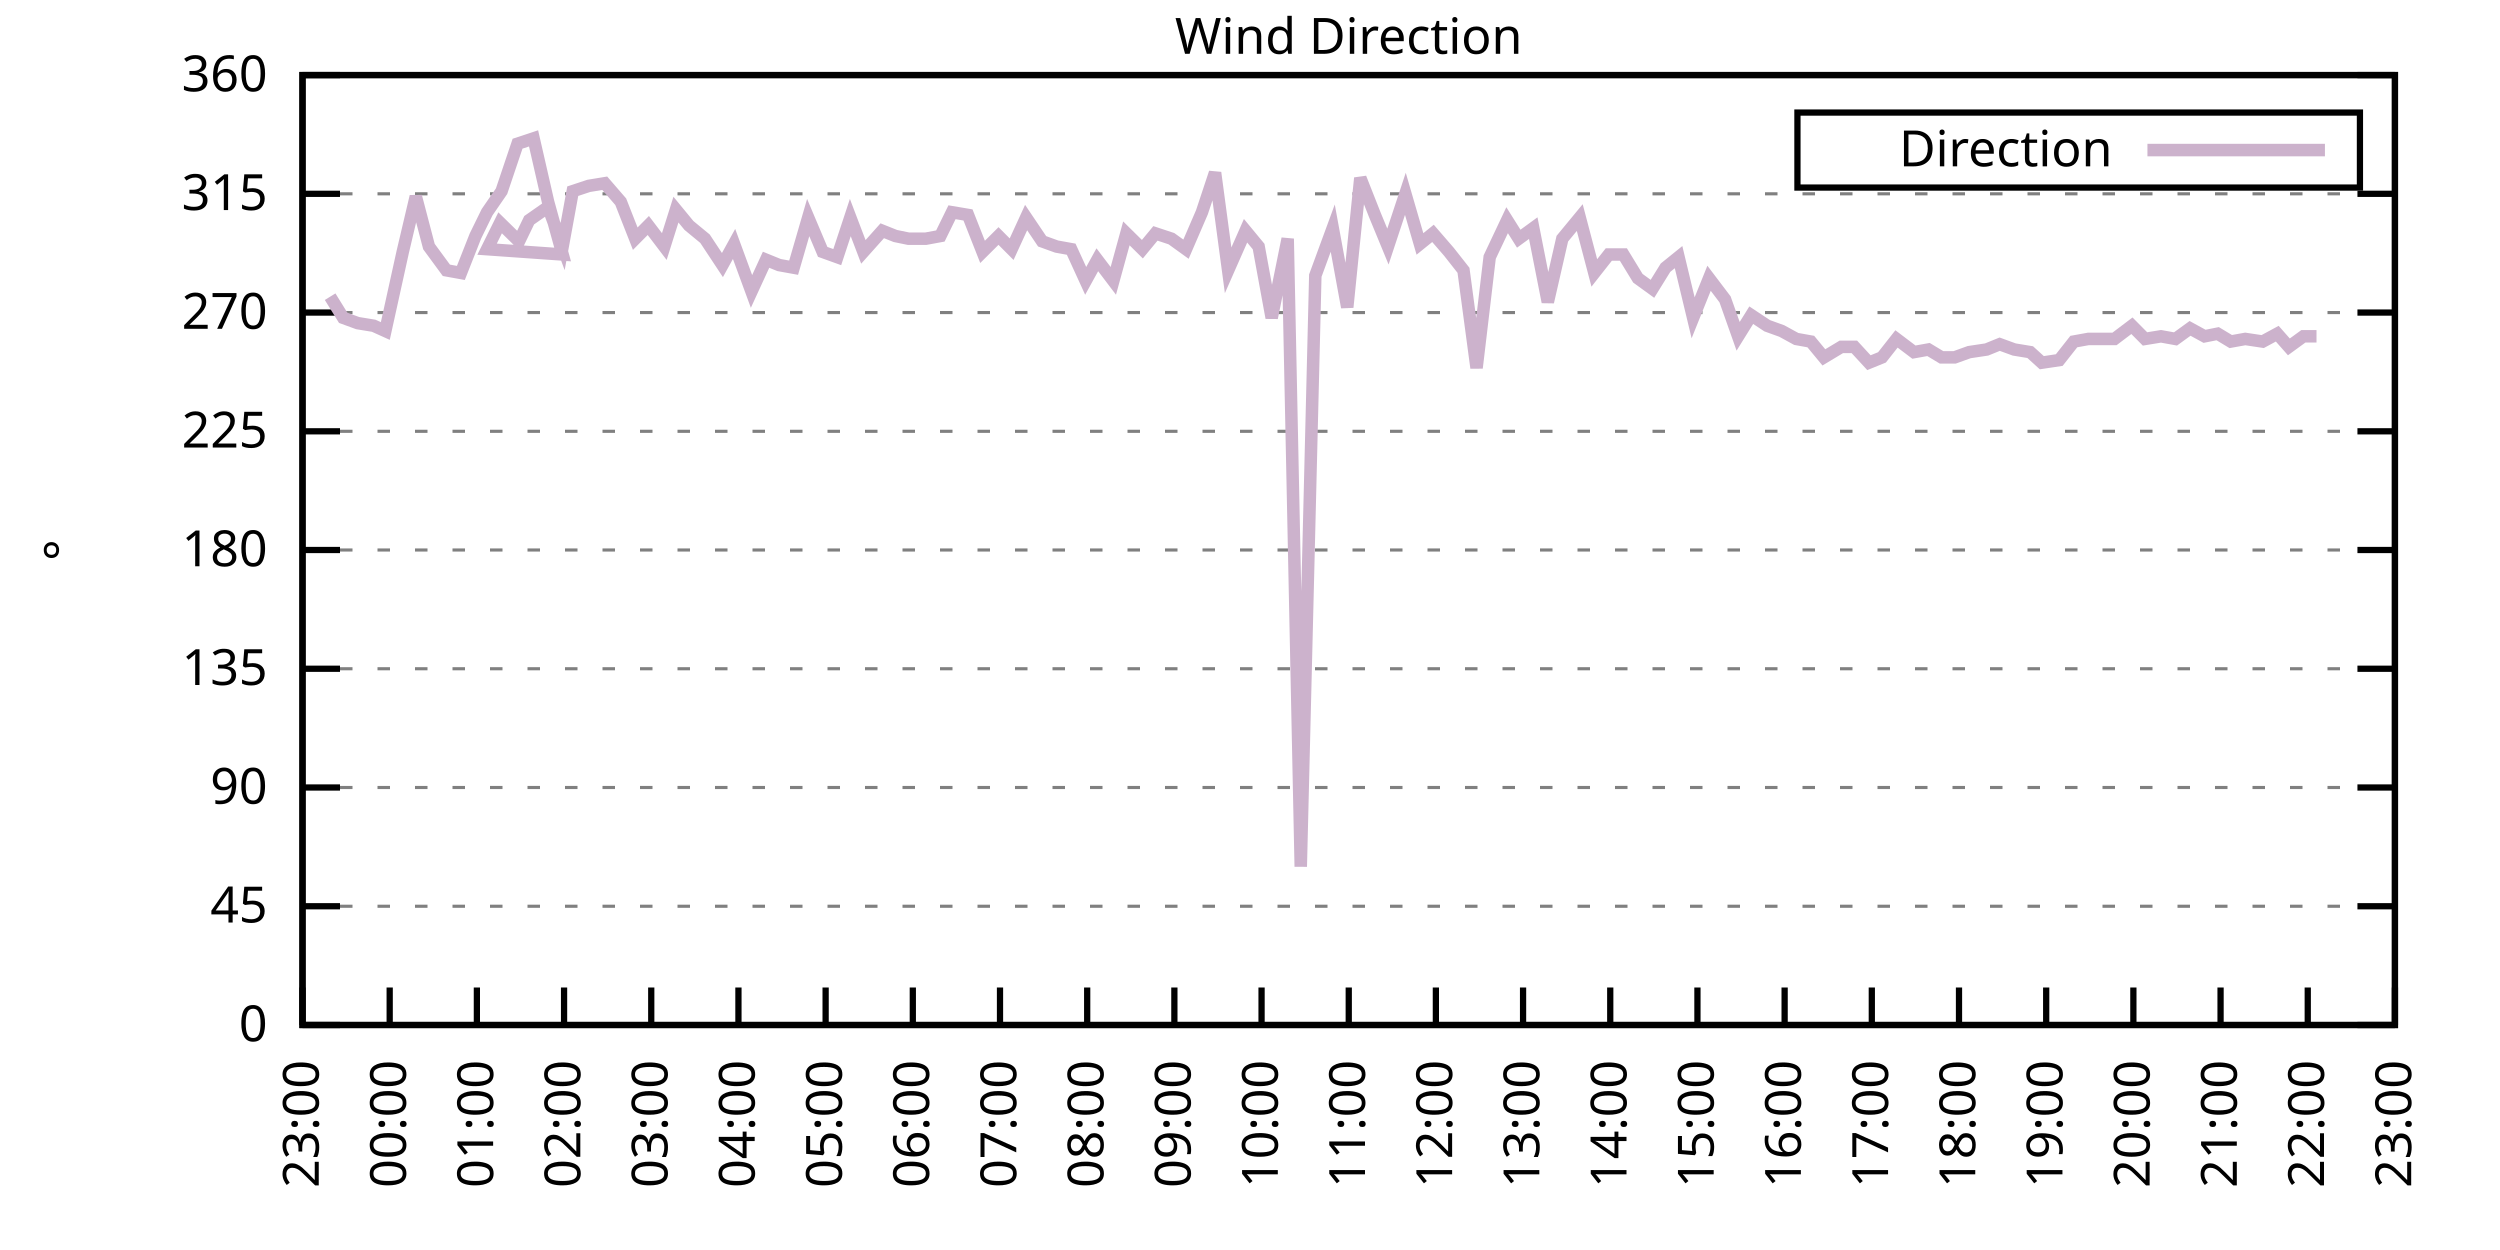
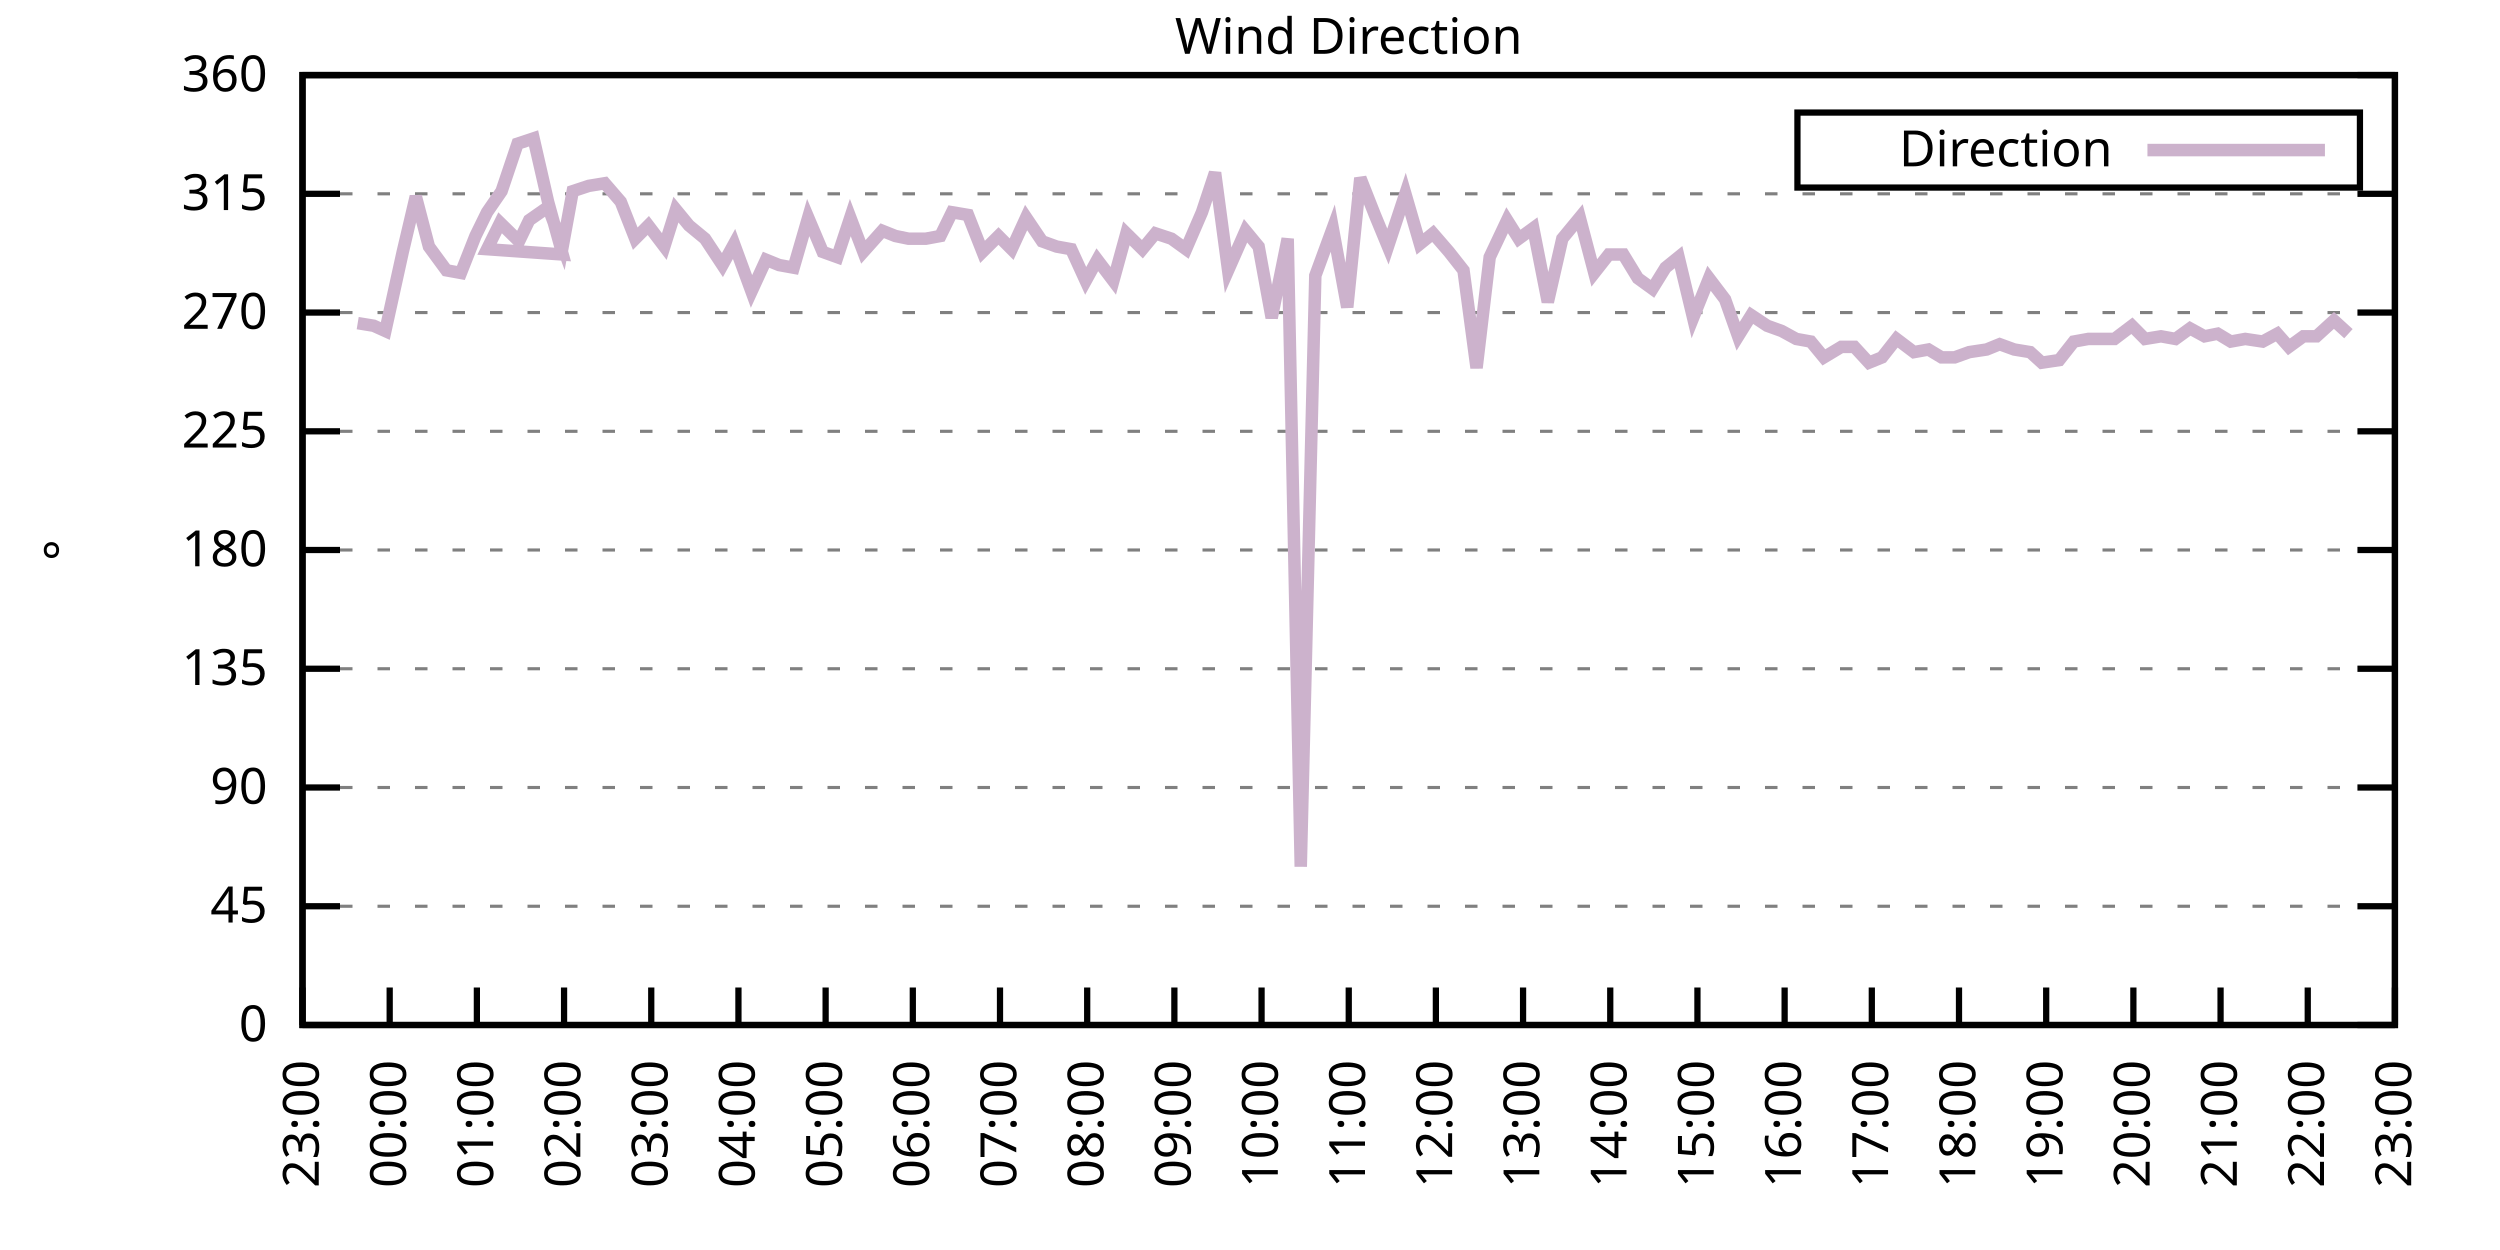
<svg xmlns="http://www.w3.org/2000/svg" xmlns:xlink="http://www.w3.org/1999/xlink" width="400" height="200" viewBox="0 0 400 200">
  <g id="gnuplot_canvas">
    <rect x="0" y="0" width="400" height="200" fill="none" />
    <defs>
      <circle id="gpDot" r="0.5" stroke-width="0.5" stroke="currentColor" />
      <path id="gpPt0" stroke-width="0.333" stroke="currentColor" d="M-1,0 h2 M0,-1 v2" />
      <path id="gpPt1" stroke-width="0.333" stroke="currentColor" d="M-1,-1 L1,1 M1,-1 L-1,1" />
      <path id="gpPt2" stroke-width="0.333" stroke="currentColor" d="M-1,0 L1,0 M0,-1 L0,1 M-1,-1 L1,1 M-1,1 L1,-1" />
      <rect id="gpPt3" stroke-width="0.333" stroke="currentColor" x="-1" y="-1" width="2" height="2" />
      <rect id="gpPt4" stroke-width="0.333" stroke="currentColor" fill="currentColor" x="-1" y="-1" width="2" height="2" />
      <circle id="gpPt5" stroke-width="0.333" stroke="currentColor" cx="0" cy="0" r="1" />
      <use xlink:href="#gpPt5" id="gpPt6" fill="currentColor" stroke="none" />
      <path id="gpPt7" stroke-width="0.333" stroke="currentColor" d="M0,-1.33 L-1.33,0.67 L1.33,0.67 z" />
      <use xlink:href="#gpPt7" id="gpPt8" fill="currentColor" stroke="none" />
      <use xlink:href="#gpPt7" id="gpPt9" stroke="currentColor" transform="rotate(180)" />
      <use xlink:href="#gpPt9" id="gpPt10" fill="currentColor" stroke="none" />
      <use xlink:href="#gpPt3" id="gpPt11" stroke="currentColor" transform="rotate(45)" />
      <use xlink:href="#gpPt11" id="gpPt12" fill="currentColor" stroke="none" />
      <path id="gpPt13" stroke-width="0.333" stroke="currentColor" d="M0,1.330 L1.265,0.411 L0.782,-1.067 L-0.782,-1.076 L-1.265,0.411 z" />
      <use xlink:href="#gpPt13" id="gpPt14" fill="currentColor" stroke="none" />
      <filter id="textbox" filterUnits="objectBoundingBox" x="0" y="0" height="1" width="1">
        <feFlood flood-color="white" flood-opacity="1" result="bgnd" />
        <feComposite in="SourceGraphic" in2="bgnd" operator="atop" />
      </filter>
      <filter id="greybox" filterUnits="objectBoundingBox" x="0" y="0" height="1" width="1">
        <feFlood flood-color="lightgrey" flood-opacity="1" result="grey" />
        <feComposite in="SourceGraphic" in2="grey" operator="atop" />
      </filter>
    </defs>
    <g fill="none" color="white" stroke="currentColor" stroke-width="1.00" stroke-linecap="butt" stroke-linejoin="miter">
</g>
    <g fill="none" color="black" stroke="currentColor" stroke-width="1.00" stroke-linecap="butt" stroke-linejoin="miter">
      <g stroke="none" shape-rendering="crispEdges">
        <polygon fill="rgb(255, 255, 255)" points="48.40,164.00 383.18,164.00 383.18,12.02 48.40,12.02 " />
      </g>
    </g>
    <g fill="none" color="black" stroke="currentColor" stroke-width="1.00" stroke-linecap="butt" stroke-linejoin="miter">
</g>
    <g fill="none" color="black" stroke="black" stroke-width="0.50" stroke-linecap="butt" stroke-linejoin="miter">
</g>
    <g fill="none" color="gray" stroke="currentColor" stroke-width="0.50" stroke-linecap="butt" stroke-linejoin="miter">
      <path stroke="gray" stroke-dasharray="2,4" class="gridline" d="M48.40,164.00 L383.19,164.00  " />
    </g>
    <g fill="none" color="gray" stroke="gray" stroke-width="1.00" stroke-linecap="butt" stroke-linejoin="miter">
</g>
    <g fill="none" color="black" stroke="currentColor" stroke-width="1.00" stroke-linecap="butt" stroke-linejoin="miter">
      <path stroke="black" d="M48.40,164.00 L54.40,164.00 M383.19,164.00 L377.19,164.00  " />
      <g transform="translate(42.80,166.60)" stroke="none" fill="black" font-family="Sans" font-size="8.00" text-anchor="end">
        <text>
          <tspan font-family="Sans"> 0</tspan>
        </text>
      </g>
    </g>
    <g fill="none" color="black" stroke="currentColor" stroke-width="1.00" stroke-linecap="butt" stroke-linejoin="miter">
</g>
    <g fill="none" color="black" stroke="black" stroke-width="0.50" stroke-linecap="butt" stroke-linejoin="miter">
</g>
    <g fill="none" color="gray" stroke="currentColor" stroke-width="0.50" stroke-linecap="butt" stroke-linejoin="miter">
      <path stroke="gray" stroke-dasharray="2,4" class="gridline" d="M48.40,145.00 L383.19,145.00  " />
    </g>
    <g fill="none" color="gray" stroke="gray" stroke-width="1.00" stroke-linecap="butt" stroke-linejoin="miter">
</g>
    <g fill="none" color="black" stroke="currentColor" stroke-width="1.00" stroke-linecap="butt" stroke-linejoin="miter">
      <path stroke="black" d="M48.40,145.00 L54.40,145.00 M383.19,145.00 L377.19,145.00  " />
      <g transform="translate(42.80,147.60)" stroke="none" fill="black" font-family="Sans" font-size="8.00" text-anchor="end">
        <text>
          <tspan font-family="Sans"> 45</tspan>
        </text>
      </g>
    </g>
    <g fill="none" color="black" stroke="currentColor" stroke-width="1.00" stroke-linecap="butt" stroke-linejoin="miter">
</g>
    <g fill="none" color="black" stroke="black" stroke-width="0.50" stroke-linecap="butt" stroke-linejoin="miter">
</g>
    <g fill="none" color="gray" stroke="currentColor" stroke-width="0.50" stroke-linecap="butt" stroke-linejoin="miter">
      <path stroke="gray" stroke-dasharray="2,4" class="gridline" d="M48.40,126.00 L383.19,126.00  " />
    </g>
    <g fill="none" color="gray" stroke="gray" stroke-width="1.00" stroke-linecap="butt" stroke-linejoin="miter">
</g>
    <g fill="none" color="black" stroke="currentColor" stroke-width="1.00" stroke-linecap="butt" stroke-linejoin="miter">
      <path stroke="black" d="M48.40,126.00 L54.40,126.00 M383.19,126.00 L377.19,126.00  " />
      <g transform="translate(42.80,128.60)" stroke="none" fill="black" font-family="Sans" font-size="8.00" text-anchor="end">
        <text>
          <tspan font-family="Sans"> 90</tspan>
        </text>
      </g>
    </g>
    <g fill="none" color="black" stroke="currentColor" stroke-width="1.00" stroke-linecap="butt" stroke-linejoin="miter">
</g>
    <g fill="none" color="black" stroke="black" stroke-width="0.50" stroke-linecap="butt" stroke-linejoin="miter">
</g>
    <g fill="none" color="gray" stroke="currentColor" stroke-width="0.50" stroke-linecap="butt" stroke-linejoin="miter">
      <path stroke="gray" stroke-dasharray="2,4" class="gridline" d="M48.40,107.00 L383.19,107.00  " />
    </g>
    <g fill="none" color="gray" stroke="gray" stroke-width="1.00" stroke-linecap="butt" stroke-linejoin="miter">
</g>
    <g fill="none" color="black" stroke="currentColor" stroke-width="1.00" stroke-linecap="butt" stroke-linejoin="miter">
      <path stroke="black" d="M48.40,107.00 L54.40,107.00 M383.19,107.00 L377.19,107.00  " />
      <g transform="translate(42.80,109.60)" stroke="none" fill="black" font-family="Sans" font-size="8.00" text-anchor="end">
        <text>
          <tspan font-family="Sans"> 135</tspan>
        </text>
      </g>
    </g>
    <g fill="none" color="black" stroke="currentColor" stroke-width="1.00" stroke-linecap="butt" stroke-linejoin="miter">
</g>
    <g fill="none" color="black" stroke="black" stroke-width="0.50" stroke-linecap="butt" stroke-linejoin="miter">
</g>
    <g fill="none" color="gray" stroke="currentColor" stroke-width="0.50" stroke-linecap="butt" stroke-linejoin="miter">
      <path stroke="gray" stroke-dasharray="2,4" class="gridline" d="M48.40,88.00 L383.19,88.00  " />
    </g>
    <g fill="none" color="gray" stroke="gray" stroke-width="1.00" stroke-linecap="butt" stroke-linejoin="miter">
</g>
    <g fill="none" color="black" stroke="currentColor" stroke-width="1.00" stroke-linecap="butt" stroke-linejoin="miter">
      <path stroke="black" d="M48.40,88.00 L54.40,88.00 M383.19,88.00 L377.19,88.00  " />
      <g transform="translate(42.80,90.60)" stroke="none" fill="black" font-family="Sans" font-size="8.00" text-anchor="end">
        <text>
          <tspan font-family="Sans"> 180</tspan>
        </text>
      </g>
    </g>
    <g fill="none" color="black" stroke="currentColor" stroke-width="1.00" stroke-linecap="butt" stroke-linejoin="miter">
</g>
    <g fill="none" color="black" stroke="black" stroke-width="0.50" stroke-linecap="butt" stroke-linejoin="miter">
</g>
    <g fill="none" color="gray" stroke="currentColor" stroke-width="0.50" stroke-linecap="butt" stroke-linejoin="miter">
      <path stroke="gray" stroke-dasharray="2,4" class="gridline" d="M48.40,69.01 L383.19,69.01  " />
    </g>
    <g fill="none" color="gray" stroke="gray" stroke-width="1.00" stroke-linecap="butt" stroke-linejoin="miter">
</g>
    <g fill="none" color="black" stroke="currentColor" stroke-width="1.00" stroke-linecap="butt" stroke-linejoin="miter">
      <path stroke="black" d="M48.40,69.01 L54.40,69.01 M383.19,69.01 L377.19,69.01  " />
      <g transform="translate(42.80,71.61)" stroke="none" fill="black" font-family="Sans" font-size="8.00" text-anchor="end">
        <text>
          <tspan font-family="Sans"> 225</tspan>
        </text>
      </g>
    </g>
    <g fill="none" color="black" stroke="currentColor" stroke-width="1.00" stroke-linecap="butt" stroke-linejoin="miter">
</g>
    <g fill="none" color="black" stroke="black" stroke-width="0.50" stroke-linecap="butt" stroke-linejoin="miter">
</g>
    <g fill="none" color="gray" stroke="currentColor" stroke-width="0.50" stroke-linecap="butt" stroke-linejoin="miter">
      <path stroke="gray" stroke-dasharray="2,4" class="gridline" d="M48.40,50.01 L383.19,50.01  " />
    </g>
    <g fill="none" color="gray" stroke="gray" stroke-width="1.00" stroke-linecap="butt" stroke-linejoin="miter">
</g>
    <g fill="none" color="black" stroke="currentColor" stroke-width="1.00" stroke-linecap="butt" stroke-linejoin="miter">
      <path stroke="black" d="M48.40,50.01 L54.40,50.01 M383.19,50.01 L377.19,50.01  " />
      <g transform="translate(42.80,52.61)" stroke="none" fill="black" font-family="Sans" font-size="8.00" text-anchor="end">
        <text>
          <tspan font-family="Sans"> 270</tspan>
        </text>
      </g>
    </g>
    <g fill="none" color="black" stroke="currentColor" stroke-width="1.00" stroke-linecap="butt" stroke-linejoin="miter">
</g>
    <g fill="none" color="black" stroke="black" stroke-width="0.50" stroke-linecap="butt" stroke-linejoin="miter">
</g>
    <g fill="none" color="gray" stroke="currentColor" stroke-width="0.50" stroke-linecap="butt" stroke-linejoin="miter">
      <path stroke="gray" stroke-dasharray="2,4" class="gridline" d="M48.40,31.01 L383.19,31.01  " />
    </g>
    <g fill="none" color="gray" stroke="gray" stroke-width="1.00" stroke-linecap="butt" stroke-linejoin="miter">
</g>
    <g fill="none" color="black" stroke="currentColor" stroke-width="1.00" stroke-linecap="butt" stroke-linejoin="miter">
      <path stroke="black" d="M48.40,31.01 L54.40,31.01 M383.19,31.01 L377.19,31.01  " />
      <g transform="translate(42.80,33.61)" stroke="none" fill="black" font-family="Sans" font-size="8.00" text-anchor="end">
        <text>
          <tspan font-family="Sans"> 315</tspan>
        </text>
      </g>
    </g>
    <g fill="none" color="black" stroke="currentColor" stroke-width="1.00" stroke-linecap="butt" stroke-linejoin="miter">
</g>
    <g fill="none" color="black" stroke="black" stroke-width="0.50" stroke-linecap="butt" stroke-linejoin="miter">
</g>
    <g fill="none" color="gray" stroke="currentColor" stroke-width="0.50" stroke-linecap="butt" stroke-linejoin="miter">
      <path stroke="gray" stroke-dasharray="2,4" class="gridline" d="M48.40,12.01 L383.19,12.01  " />
    </g>
    <g fill="none" color="gray" stroke="gray" stroke-width="1.00" stroke-linecap="butt" stroke-linejoin="miter">
</g>
    <g fill="none" color="black" stroke="currentColor" stroke-width="1.00" stroke-linecap="butt" stroke-linejoin="miter">
      <path stroke="black" d="M48.40,12.01 L54.40,12.01 M383.19,12.01 L377.19,12.01  " />
      <g transform="translate(42.80,14.61)" stroke="none" fill="black" font-family="Sans" font-size="8.00" text-anchor="end">
        <text>
          <tspan font-family="Sans"> 360</tspan>
        </text>
      </g>
    </g>
    <g fill="none" color="black" stroke="currentColor" stroke-width="1.00" stroke-linecap="butt" stroke-linejoin="miter">
      <path stroke="black" d="M48.40,164.00 L48.40,158.00  " />
      <g transform="translate(51.00,169.60) rotate(270.00)" stroke="none" fill="black" font-family="Sans" font-size="8.00" text-anchor="end">
        <text>
          <tspan font-family="Sans">23:00</tspan>
        </text>
      </g>
    </g>
    <g fill="none" color="black" stroke="currentColor" stroke-width="1.00" stroke-linecap="butt" stroke-linejoin="miter">
      <path stroke="black" d="M62.35,164.00 L62.35,158.00  " />
      <g transform="translate(64.95,169.60) rotate(270.00)" stroke="none" fill="black" font-family="Sans" font-size="8.00" text-anchor="end">
        <text>
          <tspan font-family="Sans">00:00</tspan>
        </text>
      </g>
    </g>
    <g fill="none" color="black" stroke="currentColor" stroke-width="1.00" stroke-linecap="butt" stroke-linejoin="miter">
      <path stroke="black" d="M76.30,164.00 L76.30,158.00  " />
      <g transform="translate(78.90,169.60) rotate(270.00)" stroke="none" fill="black" font-family="Sans" font-size="8.00" text-anchor="end">
        <text>
          <tspan font-family="Sans">01:00</tspan>
        </text>
      </g>
    </g>
    <g fill="none" color="black" stroke="currentColor" stroke-width="1.00" stroke-linecap="butt" stroke-linejoin="miter">
      <path stroke="black" d="M90.25,164.00 L90.25,158.00  " />
      <g transform="translate(92.85,169.60) rotate(270.00)" stroke="none" fill="black" font-family="Sans" font-size="8.00" text-anchor="end">
        <text>
          <tspan font-family="Sans">02:00</tspan>
        </text>
      </g>
    </g>
    <g fill="none" color="black" stroke="currentColor" stroke-width="1.00" stroke-linecap="butt" stroke-linejoin="miter">
      <path stroke="black" d="M104.20,164.00 L104.20,158.00  " />
      <g transform="translate(106.80,169.60) rotate(270.00)" stroke="none" fill="black" font-family="Sans" font-size="8.00" text-anchor="end">
        <text>
          <tspan font-family="Sans">03:00</tspan>
        </text>
      </g>
    </g>
    <g fill="none" color="black" stroke="currentColor" stroke-width="1.00" stroke-linecap="butt" stroke-linejoin="miter">
      <path stroke="black" d="M118.15,164.00 L118.15,158.00  " />
      <g transform="translate(120.75,169.60) rotate(270.00)" stroke="none" fill="black" font-family="Sans" font-size="8.00" text-anchor="end">
        <text>
          <tspan font-family="Sans">04:00</tspan>
        </text>
      </g>
    </g>
    <g fill="none" color="black" stroke="currentColor" stroke-width="1.00" stroke-linecap="butt" stroke-linejoin="miter">
      <path stroke="black" d="M132.10,164.00 L132.10,158.00  " />
      <g transform="translate(134.70,169.60) rotate(270.00)" stroke="none" fill="black" font-family="Sans" font-size="8.00" text-anchor="end">
        <text>
          <tspan font-family="Sans">05:00</tspan>
        </text>
      </g>
    </g>
    <g fill="none" color="black" stroke="currentColor" stroke-width="1.00" stroke-linecap="butt" stroke-linejoin="miter">
      <path stroke="black" d="M146.05,164.00 L146.05,158.00  " />
      <g transform="translate(148.65,169.60) rotate(270.00)" stroke="none" fill="black" font-family="Sans" font-size="8.00" text-anchor="end">
        <text>
          <tspan font-family="Sans">06:00</tspan>
        </text>
      </g>
    </g>
    <g fill="none" color="black" stroke="currentColor" stroke-width="1.00" stroke-linecap="butt" stroke-linejoin="miter">
      <path stroke="black" d="M160.00,164.00 L160.00,158.00  " />
      <g transform="translate(162.60,169.60) rotate(270.00)" stroke="none" fill="black" font-family="Sans" font-size="8.00" text-anchor="end">
        <text>
          <tspan font-family="Sans">07:00</tspan>
        </text>
      </g>
    </g>
    <g fill="none" color="black" stroke="currentColor" stroke-width="1.00" stroke-linecap="butt" stroke-linejoin="miter">
      <path stroke="black" d="M173.95,164.00 L173.95,158.00  " />
      <g transform="translate(176.55,169.60) rotate(270.00)" stroke="none" fill="black" font-family="Sans" font-size="8.00" text-anchor="end">
        <text>
          <tspan font-family="Sans">08:00</tspan>
        </text>
      </g>
    </g>
    <g fill="none" color="black" stroke="currentColor" stroke-width="1.00" stroke-linecap="butt" stroke-linejoin="miter">
      <path stroke="black" d="M187.90,164.00 L187.90,158.00  " />
      <g transform="translate(190.50,169.60) rotate(270.00)" stroke="none" fill="black" font-family="Sans" font-size="8.00" text-anchor="end">
        <text>
          <tspan font-family="Sans">09:00</tspan>
        </text>
      </g>
    </g>
    <g fill="none" color="black" stroke="currentColor" stroke-width="1.00" stroke-linecap="butt" stroke-linejoin="miter">
      <path stroke="black" d="M201.85,164.00 L201.85,158.00  " />
      <g transform="translate(204.45,169.60) rotate(270.00)" stroke="none" fill="black" font-family="Sans" font-size="8.00" text-anchor="end">
        <text>
          <tspan font-family="Sans">10:00</tspan>
        </text>
      </g>
    </g>
    <g fill="none" color="black" stroke="currentColor" stroke-width="1.00" stroke-linecap="butt" stroke-linejoin="miter">
      <path stroke="black" d="M215.80,164.00 L215.80,158.00  " />
      <g transform="translate(218.40,169.60) rotate(270.00)" stroke="none" fill="black" font-family="Sans" font-size="8.00" text-anchor="end">
        <text>
          <tspan font-family="Sans">11:00</tspan>
        </text>
      </g>
    </g>
    <g fill="none" color="black" stroke="currentColor" stroke-width="1.00" stroke-linecap="butt" stroke-linejoin="miter">
      <path stroke="black" d="M229.74,164.00 L229.74,158.00  " />
      <g transform="translate(232.34,169.60) rotate(270.00)" stroke="none" fill="black" font-family="Sans" font-size="8.00" text-anchor="end">
        <text>
          <tspan font-family="Sans">12:00</tspan>
        </text>
      </g>
    </g>
    <g fill="none" color="black" stroke="currentColor" stroke-width="1.00" stroke-linecap="butt" stroke-linejoin="miter">
      <path stroke="black" d="M243.69,164.00 L243.69,158.00  " />
      <g transform="translate(246.29,169.60) rotate(270.00)" stroke="none" fill="black" font-family="Sans" font-size="8.00" text-anchor="end">
        <text>
          <tspan font-family="Sans">13:00</tspan>
        </text>
      </g>
    </g>
    <g fill="none" color="black" stroke="currentColor" stroke-width="1.00" stroke-linecap="butt" stroke-linejoin="miter">
      <path stroke="black" d="M257.64,164.00 L257.64,158.00  " />
      <g transform="translate(260.24,169.60) rotate(270.00)" stroke="none" fill="black" font-family="Sans" font-size="8.00" text-anchor="end">
        <text>
          <tspan font-family="Sans">14:00</tspan>
        </text>
      </g>
    </g>
    <g fill="none" color="black" stroke="currentColor" stroke-width="1.00" stroke-linecap="butt" stroke-linejoin="miter">
      <path stroke="black" d="M271.59,164.00 L271.59,158.00  " />
      <g transform="translate(274.19,169.60) rotate(270.00)" stroke="none" fill="black" font-family="Sans" font-size="8.00" text-anchor="end">
        <text>
          <tspan font-family="Sans">15:00</tspan>
        </text>
      </g>
    </g>
    <g fill="none" color="black" stroke="currentColor" stroke-width="1.00" stroke-linecap="butt" stroke-linejoin="miter">
      <path stroke="black" d="M285.54,164.00 L285.54,158.00  " />
      <g transform="translate(288.14,169.60) rotate(270.00)" stroke="none" fill="black" font-family="Sans" font-size="8.00" text-anchor="end">
        <text>
          <tspan font-family="Sans">16:00</tspan>
        </text>
      </g>
    </g>
    <g fill="none" color="black" stroke="currentColor" stroke-width="1.00" stroke-linecap="butt" stroke-linejoin="miter">
      <path stroke="black" d="M299.49,164.00 L299.49,158.00  " />
      <g transform="translate(302.09,169.60) rotate(270.00)" stroke="none" fill="black" font-family="Sans" font-size="8.00" text-anchor="end">
        <text>
          <tspan font-family="Sans">17:00</tspan>
        </text>
      </g>
    </g>
    <g fill="none" color="black" stroke="currentColor" stroke-width="1.00" stroke-linecap="butt" stroke-linejoin="miter">
      <path stroke="black" d="M313.44,164.00 L313.44,158.00  " />
      <g transform="translate(316.04,169.60) rotate(270.00)" stroke="none" fill="black" font-family="Sans" font-size="8.00" text-anchor="end">
        <text>
          <tspan font-family="Sans">18:00</tspan>
        </text>
      </g>
    </g>
    <g fill="none" color="black" stroke="currentColor" stroke-width="1.00" stroke-linecap="butt" stroke-linejoin="miter">
      <path stroke="black" d="M327.39,164.00 L327.39,158.00  " />
      <g transform="translate(329.99,169.60) rotate(270.00)" stroke="none" fill="black" font-family="Sans" font-size="8.00" text-anchor="end">
        <text>
          <tspan font-family="Sans">19:00</tspan>
        </text>
      </g>
    </g>
    <g fill="none" color="black" stroke="currentColor" stroke-width="1.00" stroke-linecap="butt" stroke-linejoin="miter">
      <path stroke="black" d="M341.34,164.00 L341.34,158.00  " />
      <g transform="translate(343.94,169.60) rotate(270.00)" stroke="none" fill="black" font-family="Sans" font-size="8.00" text-anchor="end">
        <text>
          <tspan font-family="Sans">20:00</tspan>
        </text>
      </g>
    </g>
    <g fill="none" color="black" stroke="currentColor" stroke-width="1.00" stroke-linecap="butt" stroke-linejoin="miter">
      <path stroke="black" d="M355.29,164.00 L355.29,158.00  " />
      <g transform="translate(357.89,169.60) rotate(270.00)" stroke="none" fill="black" font-family="Sans" font-size="8.00" text-anchor="end">
        <text>
          <tspan font-family="Sans">21:00</tspan>
        </text>
      </g>
    </g>
    <g fill="none" color="black" stroke="currentColor" stroke-width="1.00" stroke-linecap="butt" stroke-linejoin="miter">
      <path stroke="black" d="M369.24,164.00 L369.24,158.00  " />
      <g transform="translate(371.84,169.60) rotate(270.00)" stroke="none" fill="black" font-family="Sans" font-size="8.00" text-anchor="end">
        <text>
          <tspan font-family="Sans">22:00</tspan>
        </text>
      </g>
    </g>
    <g fill="none" color="black" stroke="currentColor" stroke-width="1.00" stroke-linecap="butt" stroke-linejoin="miter">
      <path stroke="black" d="M383.19,164.00 L383.19,158.00  " />
      <g transform="translate(385.79,169.60) rotate(270.00)" stroke="none" fill="black" font-family="Sans" font-size="8.00" text-anchor="end">
        <text>
          <tspan font-family="Sans">23:00</tspan>
        </text>
      </g>
    </g>
    <g fill="none" color="black" stroke="currentColor" stroke-width="1.00" stroke-linecap="butt" stroke-linejoin="miter">
</g>
    <g fill="none" color="black" stroke="currentColor" stroke-width="1.00" stroke-linecap="butt" stroke-linejoin="miter">
      <path stroke="black" d="M48.40,12.01 L48.40,164.00 L383.19,164.00 L383.19,12.01 L48.40,12.01 Z  " />
    </g>
    <g fill="none" color="black" stroke="currentColor" stroke-width="1.00" stroke-linecap="butt" stroke-linejoin="miter">
</g>
    <g fill="none" color="black" stroke="currentColor" stroke-width="1.00" stroke-linecap="butt" stroke-linejoin="miter">
      <path stroke="black" d="M287.59,30.01 L287.59,18.01 L377.59,18.01 L377.59,30.01 L287.59,30.01 Z  " />
    </g>
    <g id="Wind_direction_plot_1">
      <g fill="none" color="white" stroke="black" stroke-width="2.00" stroke-linecap="butt" stroke-linejoin="miter">
</g>
      <g fill="none" color="black" stroke="currentColor" stroke-width="2.00" stroke-linecap="butt" stroke-linejoin="miter">
        <g transform="translate(337.99,26.61)" stroke="none" fill="black" font-family="Sans" font-size="8.00" text-anchor="end">
          <text>
            <tspan font-family="Sans">Direction</tspan>
          </text>
        </g>
      </g>
      <g fill="none" color="black" stroke="currentColor" stroke-width="2.00" stroke-linecap="butt" stroke-linejoin="miter">
-         <path stroke="rgb(204, 178, 204)" d="M343.59,24.01 L371.99,24.01 M52.82,47.47 L54.91,50.85 L57.23,51.70 L59.79,52.12 L61.65,52.96 L64.44,40.30   L66.53,31.43 L68.63,39.45 L71.42,43.25 L73.74,43.67 L76.07,37.76 L77.93,33.96 L80.25,30.59 L82.81,22.99   L85.37,22.14 L87.69,32.28 L90.02,40.72 L77.93,39.87 L80.02,35.65 L83.04,38.61 L84.67,35.23 L87.69,33.12   L90.02,39.45 L91.64,30.59 L94.20,29.74 L96.76,29.32 L99.32,32.28 L101.64,38.19 L103.73,36.08 L106.29,39.45   L108.15,33.54 L110.24,36.08 L112.80,38.19 L115.59,42.41 L117.45,39.03 L120.24,46.63 L122.57,41.56 L124.66,42.41   L126.98,42.83 L129.31,34.81 L131.63,40.30 L133.96,41.14 L136.05,34.81 L138.14,40.30 L141.16,36.92 L143.26,37.76   L145.35,38.19 L148.14,38.19 L150.46,37.76 L152.32,33.96 L154.88,34.39 L157.21,40.30 L159.76,37.76 L161.86,39.87   L164.18,34.81 L166.74,38.61 L169.06,39.45 L171.39,39.87 L173.71,44.94 L175.57,41.56 L178.13,44.94 L180.22,37.34   L182.78,39.87 L184.87,37.34 L187.43,38.19 L189.76,39.87 L192.31,33.96 L194.41,27.63 L196.50,43.25 L199.29,36.92   L201.38,39.45 L203.47,50.85 L206.03,38.19 L208.12,138.67 L210.45,44.10 L213.24,36.50 L215.56,49.16 L217.65,28.48   L219.98,34.39 L222.07,39.45 L224.86,31.01 L227.19,39.03 L229.28,37.34 L231.84,40.30 L234.16,43.25 L236.25,58.87   L238.35,41.14 L241.14,35.23 L243.00,38.19 L245.32,36.50 L247.65,48.32 L249.97,38.19 L252.76,34.81 L255.09,43.67   L257.41,40.72 L259.74,40.72 L262.06,44.52 L264.39,46.21 L266.48,42.83 L268.57,41.14 L270.90,50.85 L273.45,44.52   L276.01,47.90 L278.10,53.81 L280.20,50.43 L282.75,52.12 L285.08,52.96 L287.40,54.23 L289.73,54.65 L291.82,57.18   L294.61,55.50 L296.70,55.50 L299.03,58.03 L301.12,57.18 L303.44,54.23 L306.23,56.34 L308.56,55.92 L310.65,57.18   L312.74,57.18 L315.07,56.34 L317.86,55.92 L319.95,55.07 L322.28,55.92 L324.83,56.34 L326.69,58.03 L329.48,57.61   L331.81,54.65 L334.13,54.23 L336.23,54.23 L338.32,54.23 L341.11,52.12 L343.20,54.23 L345.76,53.81 L348.08,54.23   L350.41,52.54 L352.73,53.81 L354.83,53.39 L356.92,54.65 L359.24,54.23 L362.03,54.65 L364.36,53.39 L366.22,55.50   L368.54,53.81 L370.64,53.81  " />
+         <path stroke="rgb(204, 178, 204)" d="M343.59,24.01 L371.99,24.01 M57.23,51.70 L59.79,52.12 L61.65,52.96 L64.44,40.30 L66.53,31.43 L68.63,39.45   L71.42,43.25 L73.74,43.67 L76.07,37.76 L77.93,33.96 L80.25,30.59 L82.81,22.99 L85.37,22.14 L87.69,32.28   L90.02,40.72 L77.93,39.87 L80.02,35.65 L83.04,38.61 L84.67,35.23 L87.69,33.12 L90.02,39.45 L91.64,30.59   L94.20,29.74 L96.76,29.32 L99.32,32.28 L101.64,38.19 L103.73,36.08 L106.29,39.45 L108.15,33.54 L110.24,36.08   L112.80,38.19 L115.59,42.41 L117.45,39.03 L120.24,46.63 L122.57,41.56 L124.66,42.41 L126.98,42.83 L129.31,34.81   L131.63,40.30 L133.96,41.14 L136.05,34.81 L138.14,40.30 L141.16,36.92 L143.26,37.76 L145.35,38.19 L148.14,38.19   L150.46,37.76 L152.32,33.96 L154.88,34.39 L157.21,40.30 L159.76,37.76 L161.86,39.87 L164.18,34.81 L166.74,38.61   L169.06,39.45 L171.39,39.87 L173.71,44.94 L175.57,41.56 L178.13,44.94 L180.22,37.34 L182.78,39.87 L184.87,37.34   L187.43,38.19 L189.76,39.87 L192.31,33.96 L194.41,27.63 L196.50,43.25 L199.29,36.92 L201.38,39.45 L203.47,50.85   L206.03,38.19 L208.12,138.67 L210.45,44.10 L213.24,36.50 L215.56,49.16 L217.65,28.48 L219.98,34.39 L222.07,39.45   L224.86,31.01 L227.19,39.03 L229.28,37.34 L231.84,40.30 L234.16,43.25 L236.25,58.87 L238.35,41.14 L241.14,35.23   L243.00,38.19 L245.32,36.50 L247.65,48.32 L249.97,38.19 L252.76,34.81 L255.09,43.67 L257.41,40.72 L259.74,40.72   L262.06,44.52 L264.39,46.21 L266.48,42.83 L268.57,41.14 L270.90,50.85 L273.45,44.52 L276.01,47.90 L278.10,53.81   L280.20,50.43 L282.75,52.12 L285.08,52.96 L287.40,54.23 L289.73,54.65 L291.82,57.18 L294.61,55.50 L296.70,55.50   L299.03,58.03 L301.12,57.18 L303.44,54.23 L306.23,56.34 L308.56,55.92 L310.65,57.18 L312.74,57.18 L315.07,56.34   L317.86,55.92 L319.95,55.07 L322.28,55.92 L324.83,56.34 L326.69,58.03 L329.48,57.61 L331.81,54.65 L334.13,54.23   L336.23,54.23 L338.32,54.23 L341.11,52.12 L343.20,54.23 L345.76,53.81 L348.08,54.23 L350.41,52.54 L352.73,53.81   L354.83,53.39 L356.92,54.65 L359.24,54.23 L362.03,54.65 L364.36,53.39 L366.22,55.50 L368.54,53.81 L370.64,53.81   L373.43,51.27 L375.75,53.39  " />
      </g>
    </g>
    <g fill="none" color="black" stroke="currentColor" stroke-width="2.00" stroke-linecap="butt" stroke-linejoin="miter">
</g>
    <g fill="none" color="black" stroke="black" stroke-width="1.00" stroke-linecap="butt" stroke-linejoin="miter">
</g>
    <g fill="none" color="black" stroke="currentColor" stroke-width="1.00" stroke-linecap="butt" stroke-linejoin="miter">
      <path stroke="black" d="M48.40,12.01 L48.40,164.00 L383.19,164.00 L383.19,12.01 L48.40,12.01 Z  " />
      <g transform="translate(12.80,88.01) rotate(270.00)" stroke="none" fill="black" font-family="Sans" font-size="8.00" text-anchor="middle">
        <text>
          <tspan font-family="Sans">°</tspan>
        </text>
      </g>
    </g>
    <g fill="none" color="black" stroke="currentColor" stroke-width="1.00" stroke-linecap="butt" stroke-linejoin="miter">
</g>
    <g fill="none" color="black" stroke="currentColor" stroke-width="1.00" stroke-linecap="butt" stroke-linejoin="miter">
      <g transform="translate(215.79,8.61)" stroke="none" fill="black" font-family="Sans" font-size="8.00" text-anchor="middle">
        <text>
          <tspan font-family="Sans">Wind Direction</tspan>
        </text>
      </g>
    </g>
    <g fill="none" color="black" stroke="currentColor" stroke-width="1.00" stroke-linecap="butt" stroke-linejoin="miter">
</g>
  </g>
</svg>
